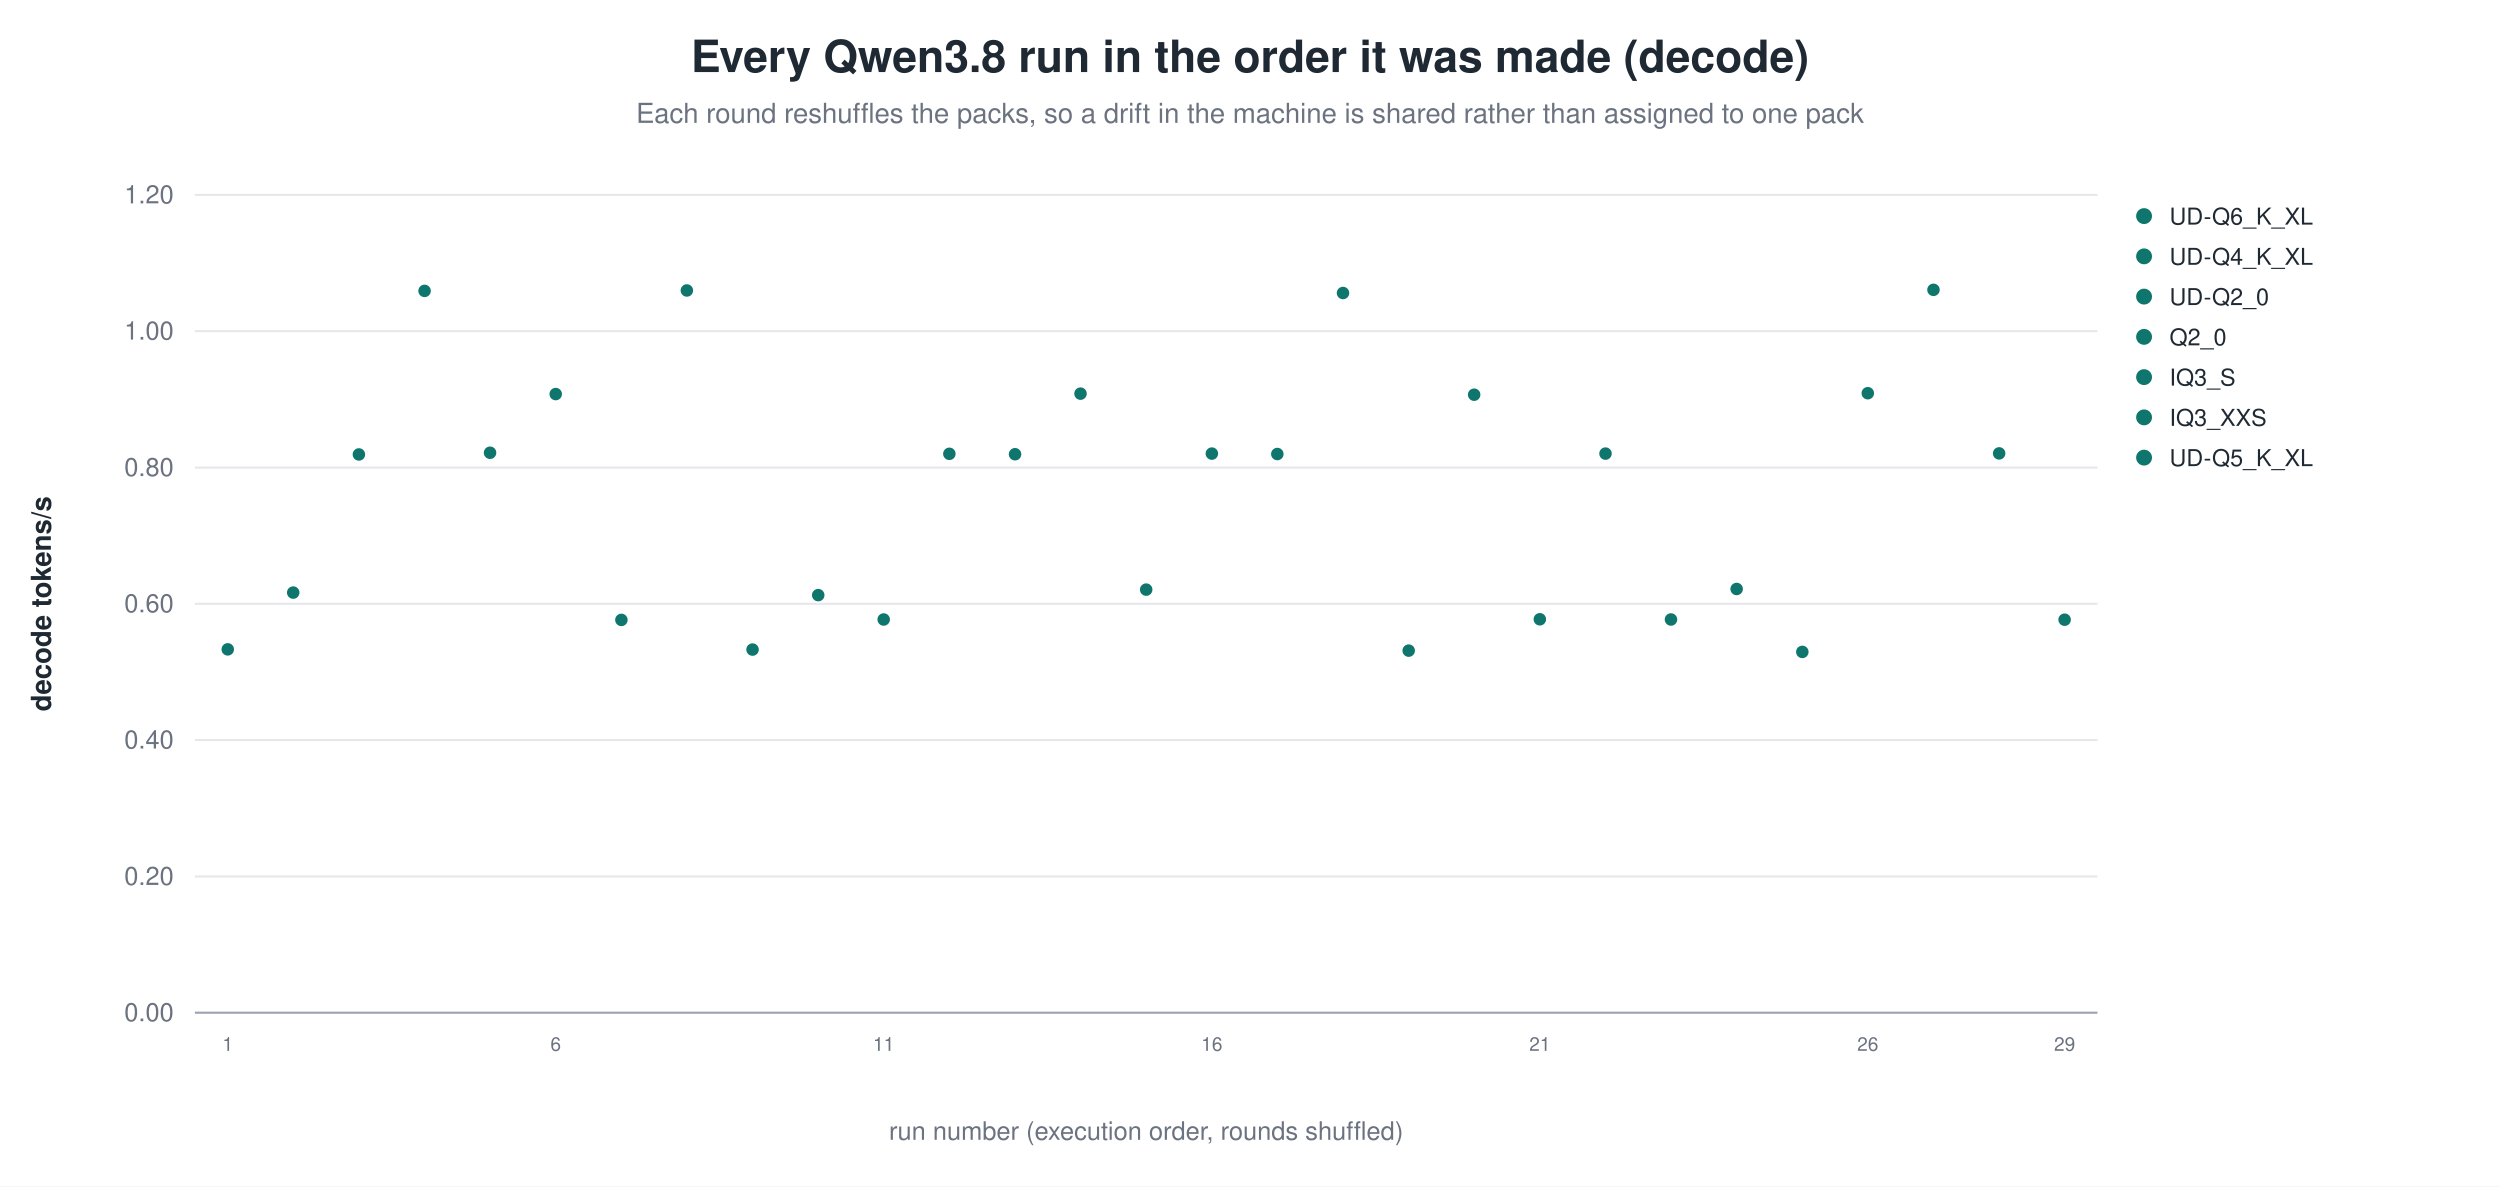
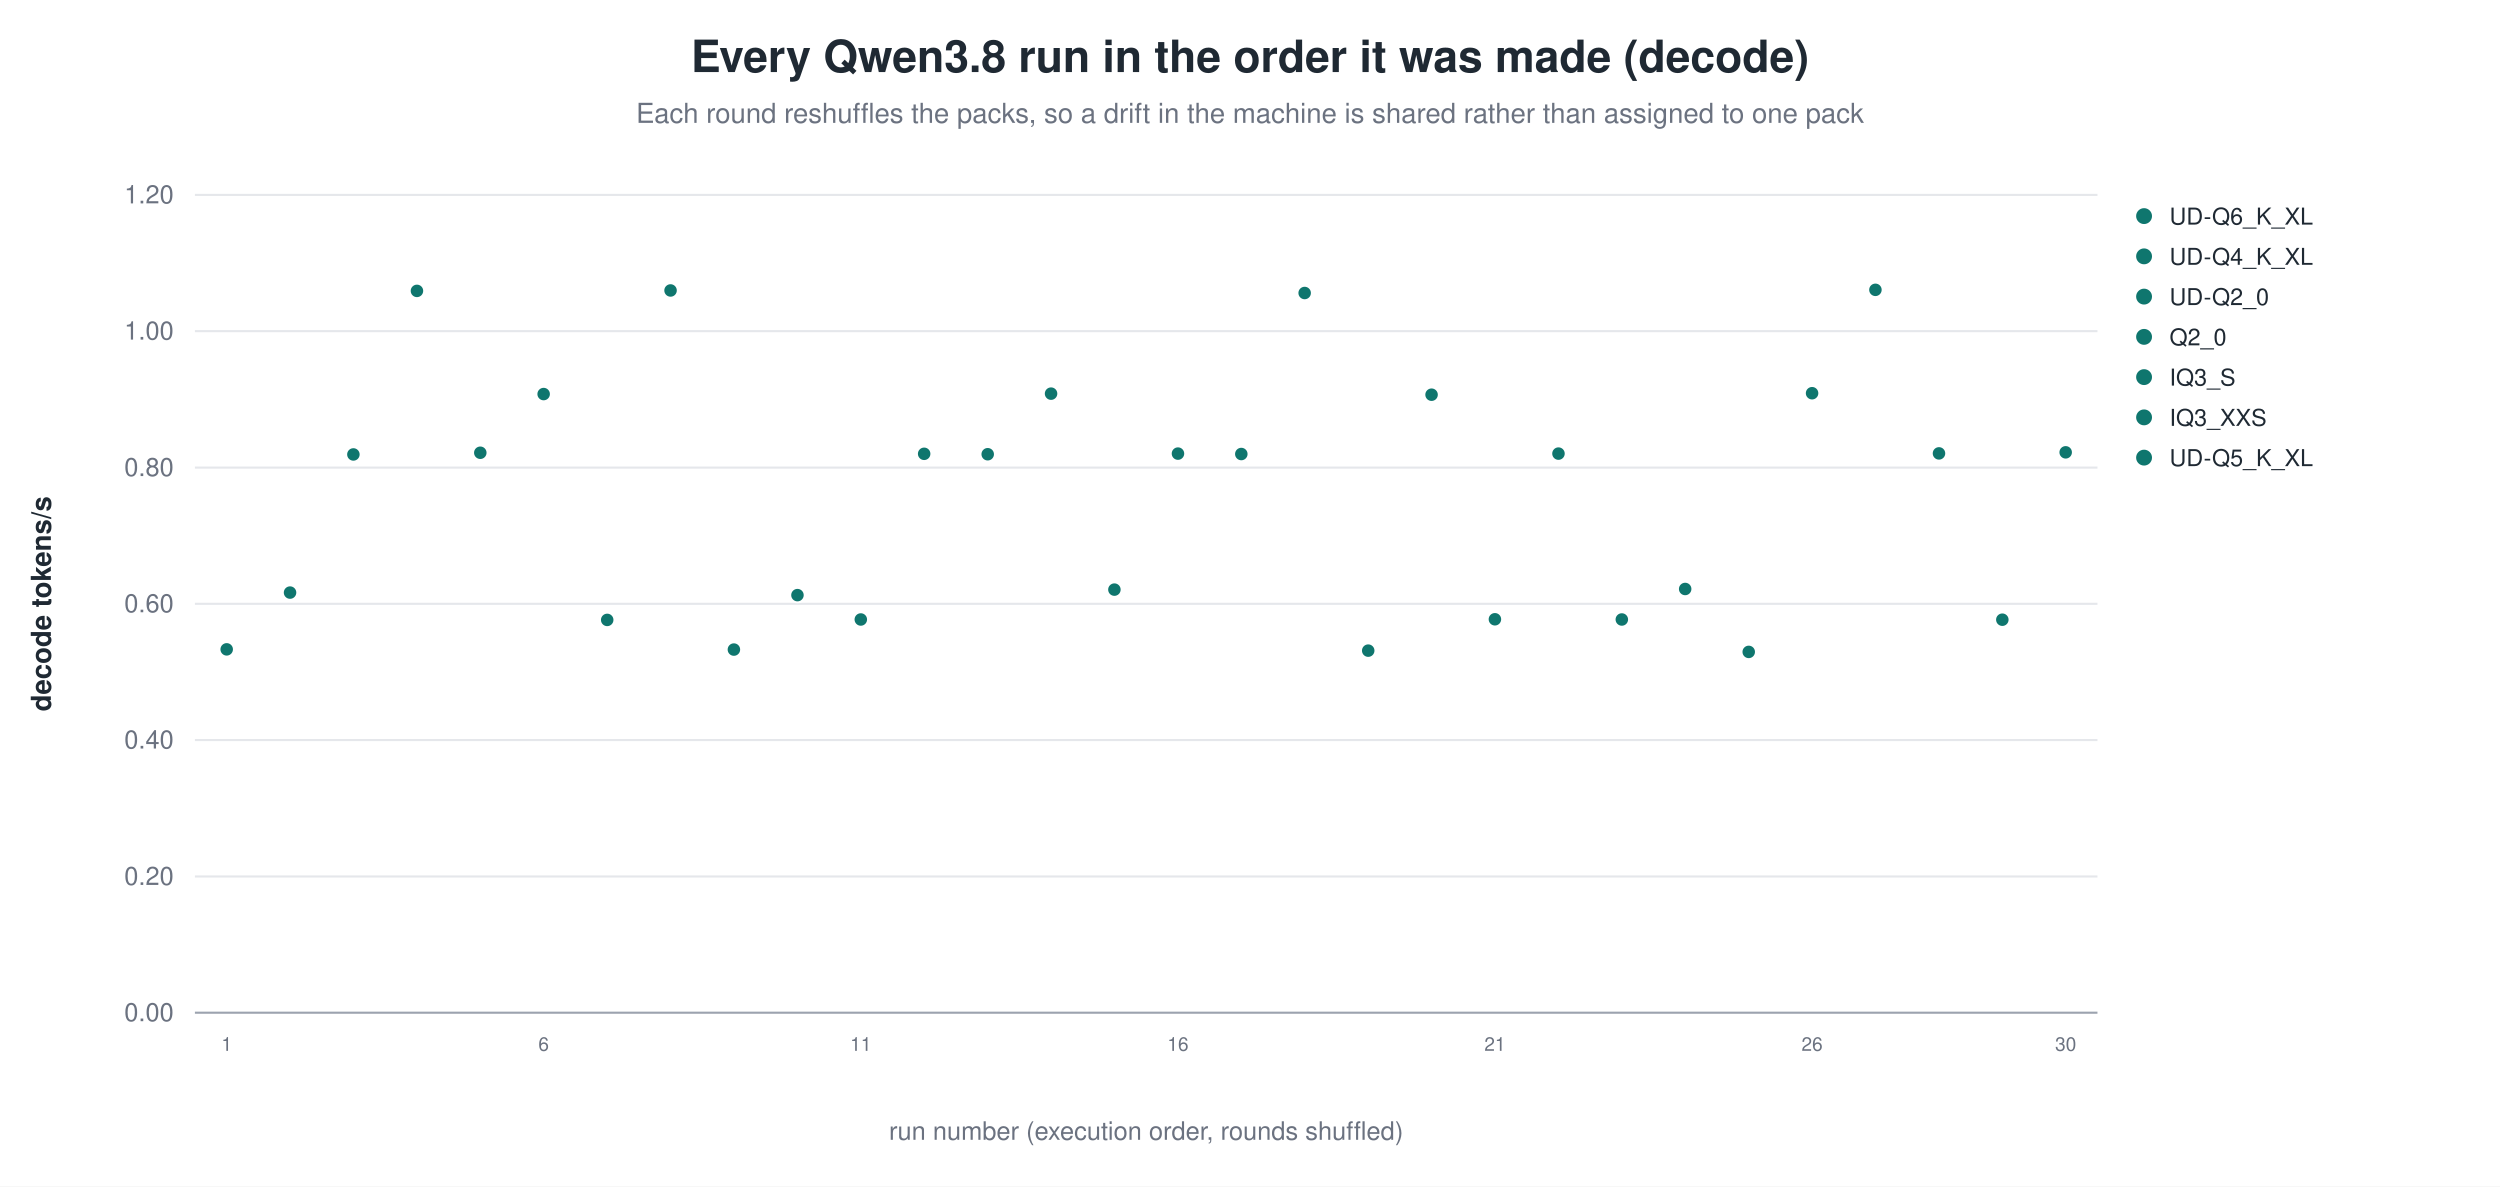
<svg xmlns="http://www.w3.org/2000/svg" width="1180" height="560" viewBox="0 0 1180 560" role="img" aria-label="Every Qwen3.8 run in the order it was made (decode)">
  <rect width="1180" height="560" fill="white" />
  <text x="590.0" y="34" text-anchor="middle" font-family="Helvetica, Arial, sans-serif" font-size="21" font-weight="600" fill="#1f2933">Every Qwen3.8 run in the order it was made (decode)</text>
  <text x="590.0" y="58" text-anchor="middle" font-family="Helvetica, Arial, sans-serif" font-size="13" fill="#6b7280">Each round reshuffles the packs, so a drift in the machine is shared rather than assigned to one pack</text>
  <line x1="92.0" y1="478.0" x2="990.0" y2="478.0" stroke="#9ca3af" stroke-width="1.0" />
  <text x="82.0" y="482.0" text-anchor="end" font-family="Helvetica, Arial, sans-serif" font-size="12" fill="#6b7280" font-weight="400">0.00</text>
  <line x1="92.0" y1="413.7" x2="990.0" y2="413.7" stroke="#e5e7eb" stroke-width="1.0" />
  <text x="82.0" y="417.7" text-anchor="end" font-family="Helvetica, Arial, sans-serif" font-size="12" fill="#6b7280" font-weight="400">0.20</text>
  <line x1="92.0" y1="349.3" x2="990.0" y2="349.3" stroke="#e5e7eb" stroke-width="1.0" />
  <text x="82.0" y="353.3" text-anchor="end" font-family="Helvetica, Arial, sans-serif" font-size="12" fill="#6b7280" font-weight="400">0.40</text>
  <line x1="92.0" y1="285.0" x2="990.0" y2="285.0" stroke="#e5e7eb" stroke-width="1.0" />
  <text x="82.0" y="289.0" text-anchor="end" font-family="Helvetica, Arial, sans-serif" font-size="12" fill="#6b7280" font-weight="400">0.60</text>
  <line x1="92.0" y1="220.7" x2="990.0" y2="220.7" stroke="#e5e7eb" stroke-width="1.0" />
  <text x="82.0" y="224.7" text-anchor="end" font-family="Helvetica, Arial, sans-serif" font-size="12" fill="#6b7280" font-weight="400">0.80</text>
  <line x1="92.0" y1="156.3" x2="990.0" y2="156.3" stroke="#e5e7eb" stroke-width="1.0" />
  <text x="82.0" y="160.3" text-anchor="end" font-family="Helvetica, Arial, sans-serif" font-size="12" fill="#6b7280" font-weight="400">1.00</text>
  <line x1="92.0" y1="92.0" x2="990.0" y2="92.0" stroke="#e5e7eb" stroke-width="1.0" />
  <text x="82.0" y="96.0" text-anchor="end" font-family="Helvetica, Arial, sans-serif" font-size="12" fill="#6b7280" font-weight="400">1.20</text>
  <text x="24.0" y="285.0" text-anchor="middle" font-family="Helvetica, Arial, sans-serif" font-size="13" fill="#1f2933" font-weight="600" transform="rotate(-90.0 24.0 285.0)">decode tokens/s</text>
-   <circle cx="107.5" cy="306.5" r="3.4" fill="#0f766e" stroke="white" stroke-width="0.9" opacity="1.00" />
-   <text x="107.5" y="496.0" text-anchor="middle" font-family="Helvetica, Arial, sans-serif" font-size="9" fill="#6b7280" font-weight="400">1</text>
-   <circle cx="138.4" cy="279.7" r="3.4" fill="#0f766e" stroke="white" stroke-width="0.9" opacity="1.00" />
-   <circle cx="169.4" cy="214.5" r="3.4" fill="#0f766e" stroke="white" stroke-width="0.9" opacity="1.00" />
-   <circle cx="200.4" cy="137.3" r="3.4" fill="#0f766e" stroke="white" stroke-width="0.9" opacity="1.00" />
-   <circle cx="231.3" cy="213.7" r="3.4" fill="#0f766e" stroke="white" stroke-width="0.9" opacity="1.00" />
-   <circle cx="262.3" cy="186.0" r="3.4" fill="#0f766e" stroke="white" stroke-width="0.9" opacity="1.00" />
-   <text x="262.3" y="496.0" text-anchor="middle" font-family="Helvetica, Arial, sans-serif" font-size="9" fill="#6b7280" font-weight="400">6</text>
-   <circle cx="293.3" cy="292.6" r="3.4" fill="#0f766e" stroke="white" stroke-width="0.9" opacity="1.00" />
-   <circle cx="324.2" cy="137.1" r="3.4" fill="#0f766e" stroke="white" stroke-width="0.9" opacity="1.00" />
-   <circle cx="355.2" cy="306.6" r="3.4" fill="#0f766e" stroke="white" stroke-width="0.9" opacity="1.00" />
-   <circle cx="386.2" cy="280.9" r="3.4" fill="#0f766e" stroke="white" stroke-width="0.9" opacity="1.00" />
-   <circle cx="417.1" cy="292.4" r="3.4" fill="#0f766e" stroke="white" stroke-width="0.9" opacity="1.00" />
-   <text x="417.1" y="496.0" text-anchor="middle" font-family="Helvetica, Arial, sans-serif" font-size="9" fill="#6b7280" font-weight="400">11</text>
-   <circle cx="448.1" cy="214.2" r="3.4" fill="#0f766e" stroke="white" stroke-width="0.9" opacity="1.00" />
-   <circle cx="479.1" cy="214.4" r="3.4" fill="#0f766e" stroke="white" stroke-width="0.9" opacity="1.00" />
-   <circle cx="510.0" cy="185.8" r="3.4" fill="#0f766e" stroke="white" stroke-width="0.9" opacity="1.00" />
-   <circle cx="541.0" cy="278.3" r="3.4" fill="#0f766e" stroke="white" stroke-width="0.9" opacity="1.00" />
-   <circle cx="572.0" cy="214.1" r="3.4" fill="#0f766e" stroke="white" stroke-width="0.9" opacity="1.00" />
-   <text x="572.0" y="496.0" text-anchor="middle" font-family="Helvetica, Arial, sans-serif" font-size="9" fill="#6b7280" font-weight="400">16</text>
-   <circle cx="602.9" cy="214.3" r="3.4" fill="#0f766e" stroke="white" stroke-width="0.9" opacity="1.00" />
-   <circle cx="633.9" cy="138.3" r="3.4" fill="#0f766e" stroke="white" stroke-width="0.9" opacity="1.00" />
-   <circle cx="664.9" cy="307.1" r="3.4" fill="#0f766e" stroke="white" stroke-width="0.9" opacity="1.00" />
-   <circle cx="695.8" cy="186.3" r="3.4" fill="#0f766e" stroke="white" stroke-width="0.9" opacity="1.00" />
-   <circle cx="726.8" cy="292.3" r="3.4" fill="#0f766e" stroke="white" stroke-width="0.9" opacity="1.00" />
-   <text x="726.8" y="496.0" text-anchor="middle" font-family="Helvetica, Arial, sans-serif" font-size="9" fill="#6b7280" font-weight="400">21</text>
-   <circle cx="757.8" cy="214.1" r="3.4" fill="#0f766e" stroke="white" stroke-width="0.9" opacity="1.00" />
-   <circle cx="788.7" cy="292.4" r="3.4" fill="#0f766e" stroke="white" stroke-width="0.9" opacity="1.00" />
-   <circle cx="819.7" cy="278.0" r="3.4" fill="#0f766e" stroke="white" stroke-width="0.9" opacity="1.00" />
-   <circle cx="850.7" cy="307.7" r="3.4" fill="#0f766e" stroke="white" stroke-width="0.9" opacity="1.00" />
-   <circle cx="881.6" cy="185.6" r="3.4" fill="#0f766e" stroke="white" stroke-width="0.9" opacity="1.00" />
-   <text x="881.6" y="496.0" text-anchor="middle" font-family="Helvetica, Arial, sans-serif" font-size="9" fill="#6b7280" font-weight="400">26</text>
-   <circle cx="912.6" cy="136.8" r="3.4" fill="#0f766e" stroke="white" stroke-width="0.9" opacity="1.00" />
-   <circle cx="943.6" cy="214.0" r="3.4" fill="#0f766e" stroke="white" stroke-width="0.9" opacity="1.00" />
-   <circle cx="974.5" cy="292.5" r="3.4" fill="#0f766e" stroke="white" stroke-width="0.9" opacity="1.00" />
-   <text x="974.5" y="496.0" text-anchor="middle" font-family="Helvetica, Arial, sans-serif" font-size="9" fill="#6b7280" font-weight="400">29</text>
+   <circle cx="107.0" cy="306.5" r="3.4" fill="#0f766e" stroke="white" stroke-width="0.9" opacity="1.00" />
+   <text x="107.0" y="496.0" text-anchor="middle" font-family="Helvetica, Arial, sans-serif" font-size="9" fill="#6b7280" font-weight="400">1</text>
+   <circle cx="136.9" cy="279.7" r="3.4" fill="#0f766e" stroke="white" stroke-width="0.9" opacity="1.00" />
+   <circle cx="166.8" cy="214.5" r="3.4" fill="#0f766e" stroke="white" stroke-width="0.9" opacity="1.00" />
+   <circle cx="196.8" cy="137.3" r="3.4" fill="#0f766e" stroke="white" stroke-width="0.9" opacity="1.00" />
+   <circle cx="226.7" cy="213.7" r="3.4" fill="#0f766e" stroke="white" stroke-width="0.9" opacity="1.00" />
+   <circle cx="256.6" cy="186.0" r="3.4" fill="#0f766e" stroke="white" stroke-width="0.9" opacity="1.00" />
+   <text x="256.6" y="496.0" text-anchor="middle" font-family="Helvetica, Arial, sans-serif" font-size="9" fill="#6b7280" font-weight="400">6</text>
+   <circle cx="286.6" cy="292.6" r="3.4" fill="#0f766e" stroke="white" stroke-width="0.9" opacity="1.00" />
+   <circle cx="316.5" cy="137.1" r="3.4" fill="#0f766e" stroke="white" stroke-width="0.9" opacity="1.00" />
+   <circle cx="346.4" cy="306.6" r="3.4" fill="#0f766e" stroke="white" stroke-width="0.9" opacity="1.00" />
+   <circle cx="376.4" cy="280.9" r="3.4" fill="#0f766e" stroke="white" stroke-width="0.9" opacity="1.00" />
+   <circle cx="406.3" cy="292.4" r="3.4" fill="#0f766e" stroke="white" stroke-width="0.9" opacity="1.00" />
+   <text x="406.3" y="496.0" text-anchor="middle" font-family="Helvetica, Arial, sans-serif" font-size="9" fill="#6b7280" font-weight="400">11</text>
+   <circle cx="436.2" cy="214.2" r="3.4" fill="#0f766e" stroke="white" stroke-width="0.9" opacity="1.00" />
+   <circle cx="466.2" cy="214.4" r="3.4" fill="#0f766e" stroke="white" stroke-width="0.9" opacity="1.00" />
+   <circle cx="496.1" cy="185.8" r="3.4" fill="#0f766e" stroke="white" stroke-width="0.9" opacity="1.00" />
+   <circle cx="526.0" cy="278.3" r="3.4" fill="#0f766e" stroke="white" stroke-width="0.9" opacity="1.00" />
+   <circle cx="556.0" cy="214.1" r="3.4" fill="#0f766e" stroke="white" stroke-width="0.9" opacity="1.00" />
+   <text x="556.0" y="496.0" text-anchor="middle" font-family="Helvetica, Arial, sans-serif" font-size="9" fill="#6b7280" font-weight="400">16</text>
+   <circle cx="585.9" cy="214.3" r="3.4" fill="#0f766e" stroke="white" stroke-width="0.9" opacity="1.00" />
+   <circle cx="615.8" cy="138.3" r="3.4" fill="#0f766e" stroke="white" stroke-width="0.9" opacity="1.00" />
+   <circle cx="645.8" cy="307.1" r="3.4" fill="#0f766e" stroke="white" stroke-width="0.9" opacity="1.00" />
+   <circle cx="675.7" cy="186.3" r="3.4" fill="#0f766e" stroke="white" stroke-width="0.9" opacity="1.00" />
+   <circle cx="705.6" cy="292.3" r="3.4" fill="#0f766e" stroke="white" stroke-width="0.9" opacity="1.00" />
+   <text x="705.6" y="496.0" text-anchor="middle" font-family="Helvetica, Arial, sans-serif" font-size="9" fill="#6b7280" font-weight="400">21</text>
+   <circle cx="735.6" cy="214.1" r="3.4" fill="#0f766e" stroke="white" stroke-width="0.9" opacity="1.00" />
+   <circle cx="765.5" cy="292.4" r="3.4" fill="#0f766e" stroke="white" stroke-width="0.9" opacity="1.00" />
+   <circle cx="795.4" cy="278.0" r="3.4" fill="#0f766e" stroke="white" stroke-width="0.9" opacity="1.00" />
+   <circle cx="825.4" cy="307.7" r="3.4" fill="#0f766e" stroke="white" stroke-width="0.9" opacity="1.00" />
+   <circle cx="855.3" cy="185.6" r="3.4" fill="#0f766e" stroke="white" stroke-width="0.9" opacity="1.00" />
+   <text x="855.3" y="496.0" text-anchor="middle" font-family="Helvetica, Arial, sans-serif" font-size="9" fill="#6b7280" font-weight="400">26</text>
+   <circle cx="885.2" cy="136.8" r="3.4" fill="#0f766e" stroke="white" stroke-width="0.9" opacity="1.00" />
+   <circle cx="915.2" cy="214.0" r="3.4" fill="#0f766e" stroke="white" stroke-width="0.9" opacity="1.00" />
+   <circle cx="945.1" cy="292.5" r="3.4" fill="#0f766e" stroke="white" stroke-width="0.9" opacity="1.00" />
+   <circle cx="975.0" cy="213.5" r="3.4" fill="#0f766e" stroke="white" stroke-width="0.9" opacity="1.00" />
+   <text x="975.0" y="496.0" text-anchor="middle" font-family="Helvetica, Arial, sans-serif" font-size="9" fill="#6b7280" font-weight="400">30</text>
  <circle cx="1012.0" cy="102.0" r="4.2" fill="#0f766e" stroke="white" stroke-width="0.9" opacity="1.00" />
  <text x="1024.0" y="106.0" text-anchor="start" font-family="Helvetica, Arial, sans-serif" font-size="11" fill="#1f2933" font-weight="400">UD-Q6_K_XL</text>
  <circle cx="1012.0" cy="121.0" r="4.2" fill="#0f766e" stroke="white" stroke-width="0.9" opacity="1.00" />
  <text x="1024.0" y="125.0" text-anchor="start" font-family="Helvetica, Arial, sans-serif" font-size="11" fill="#1f2933" font-weight="400">UD-Q4_K_XL</text>
  <circle cx="1012.0" cy="140.0" r="4.2" fill="#0f766e" stroke="white" stroke-width="0.9" opacity="1.00" />
  <text x="1024.0" y="144.0" text-anchor="start" font-family="Helvetica, Arial, sans-serif" font-size="11" fill="#1f2933" font-weight="400">UD-Q2_0</text>
  <circle cx="1012.0" cy="159.0" r="4.2" fill="#0f766e" stroke="white" stroke-width="0.9" opacity="1.00" />
  <text x="1024.0" y="163.0" text-anchor="start" font-family="Helvetica, Arial, sans-serif" font-size="11" fill="#1f2933" font-weight="400">Q2_0</text>
  <circle cx="1012.0" cy="178.0" r="4.2" fill="#0f766e" stroke="white" stroke-width="0.9" opacity="1.00" />
  <text x="1024.0" y="182.0" text-anchor="start" font-family="Helvetica, Arial, sans-serif" font-size="11" fill="#1f2933" font-weight="400">IQ3_S</text>
  <circle cx="1012.0" cy="197.0" r="4.2" fill="#0f766e" stroke="white" stroke-width="0.9" opacity="1.00" />
  <text x="1024.0" y="201.0" text-anchor="start" font-family="Helvetica, Arial, sans-serif" font-size="11" fill="#1f2933" font-weight="400">IQ3_XXS</text>
  <circle cx="1012.0" cy="216.0" r="4.2" fill="#0f766e" stroke="white" stroke-width="0.9" opacity="1.00" />
  <text x="1024.0" y="220.0" text-anchor="start" font-family="Helvetica, Arial, sans-serif" font-size="11" fill="#1f2933" font-weight="400">UD-Q5_K_XL</text>
  <text x="541.0" y="538.0" text-anchor="middle" font-family="Helvetica, Arial, sans-serif" font-size="12" fill="#6b7280" font-weight="400">run number (execution order, rounds shuffled)</text>
</svg>
